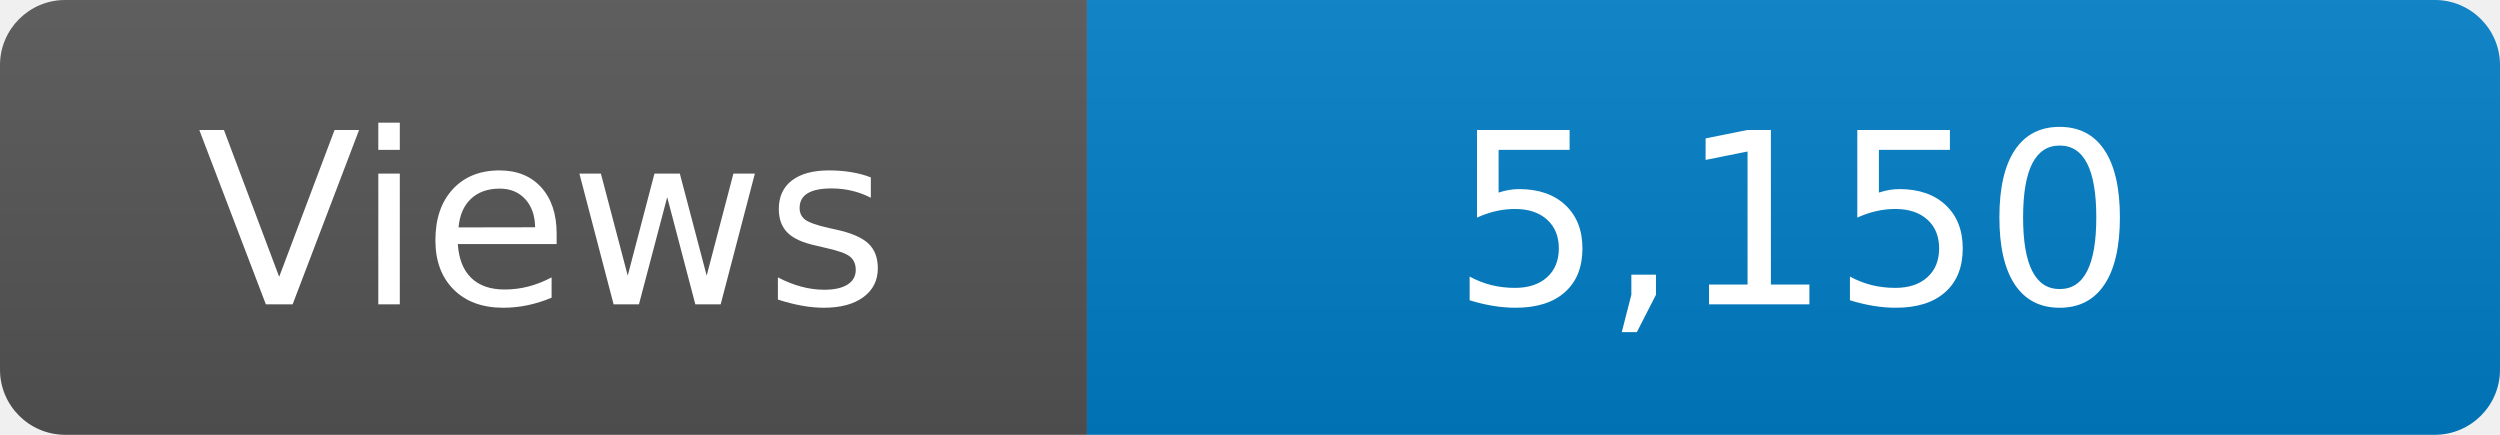
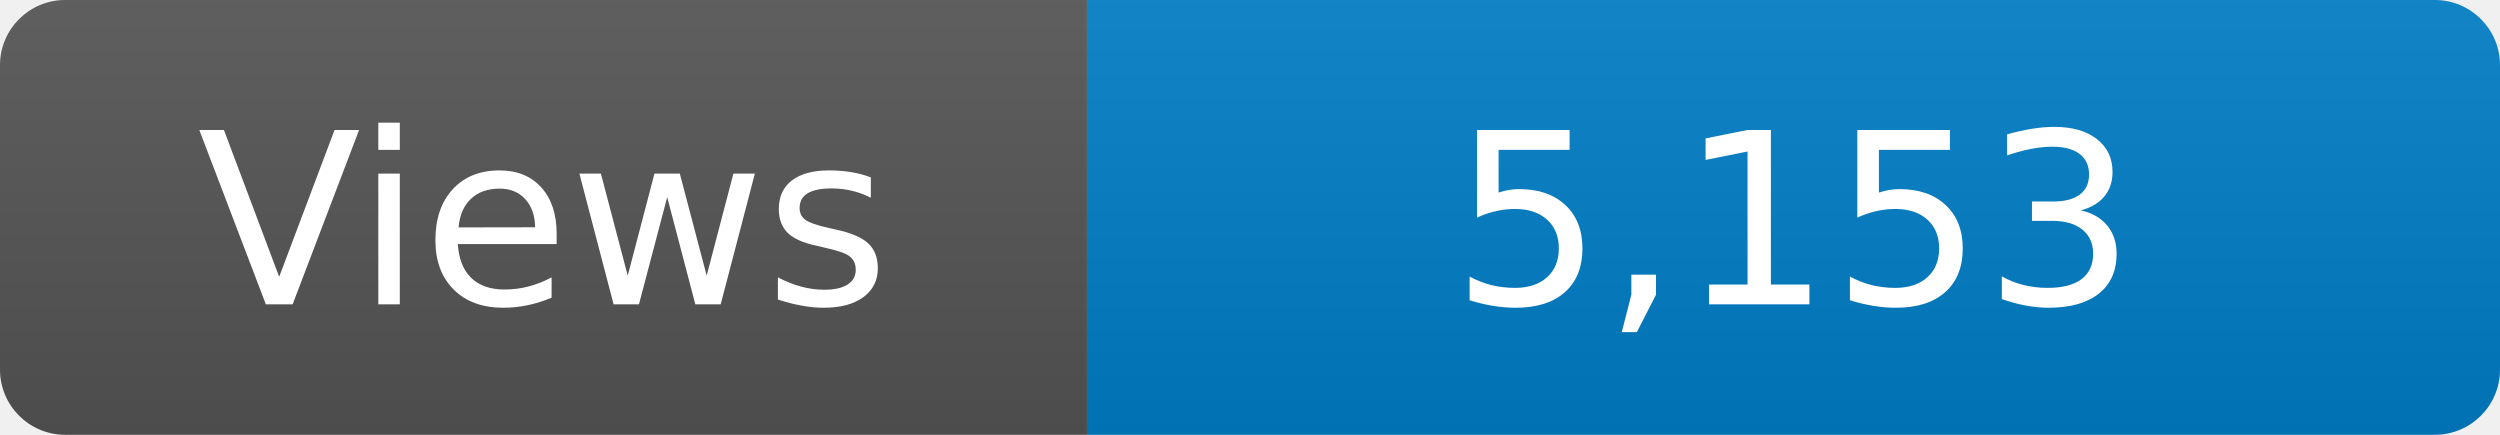
<svg xmlns="http://www.w3.org/2000/svg" width="115" height="20" role="img" aria-label="Maintained?: yes">
  <linearGradient id="s" x2="0" y2="100%">
    <stop offset="0" stop-color="#bbb" stop-opacity=".1" />
    <stop offset="1" stop-opacity=".1" />
  </linearGradient>
  <clipPath id="r">
    <rect width="115" height="20" rx="3" fill="#fff" />
  </clipPath>
  <g clip-path="url(#r)">
    <rect width="50" height="20" fill="#555" />
    <rect x="50" width="160" height="20" fill="#007ec6" />
    <rect width="115" height="20" fill="url(#s)" />
  </g>
  <g fill="#fff" text-anchor="middle" font-family="Verdana,Geneva,DejaVu Sans,sans-serif" font-size="110">
    <text x="250" y="140" transform="scale(.1)" fill="#fff">Views</text>
-     <text x="825" y="140" transform="scale(.1)" fill="#fff">5,150</text>
+     <text x="825" y="140" transform="scale(.1)" fill="#fff">5,153</text>
  </g>
</svg>
